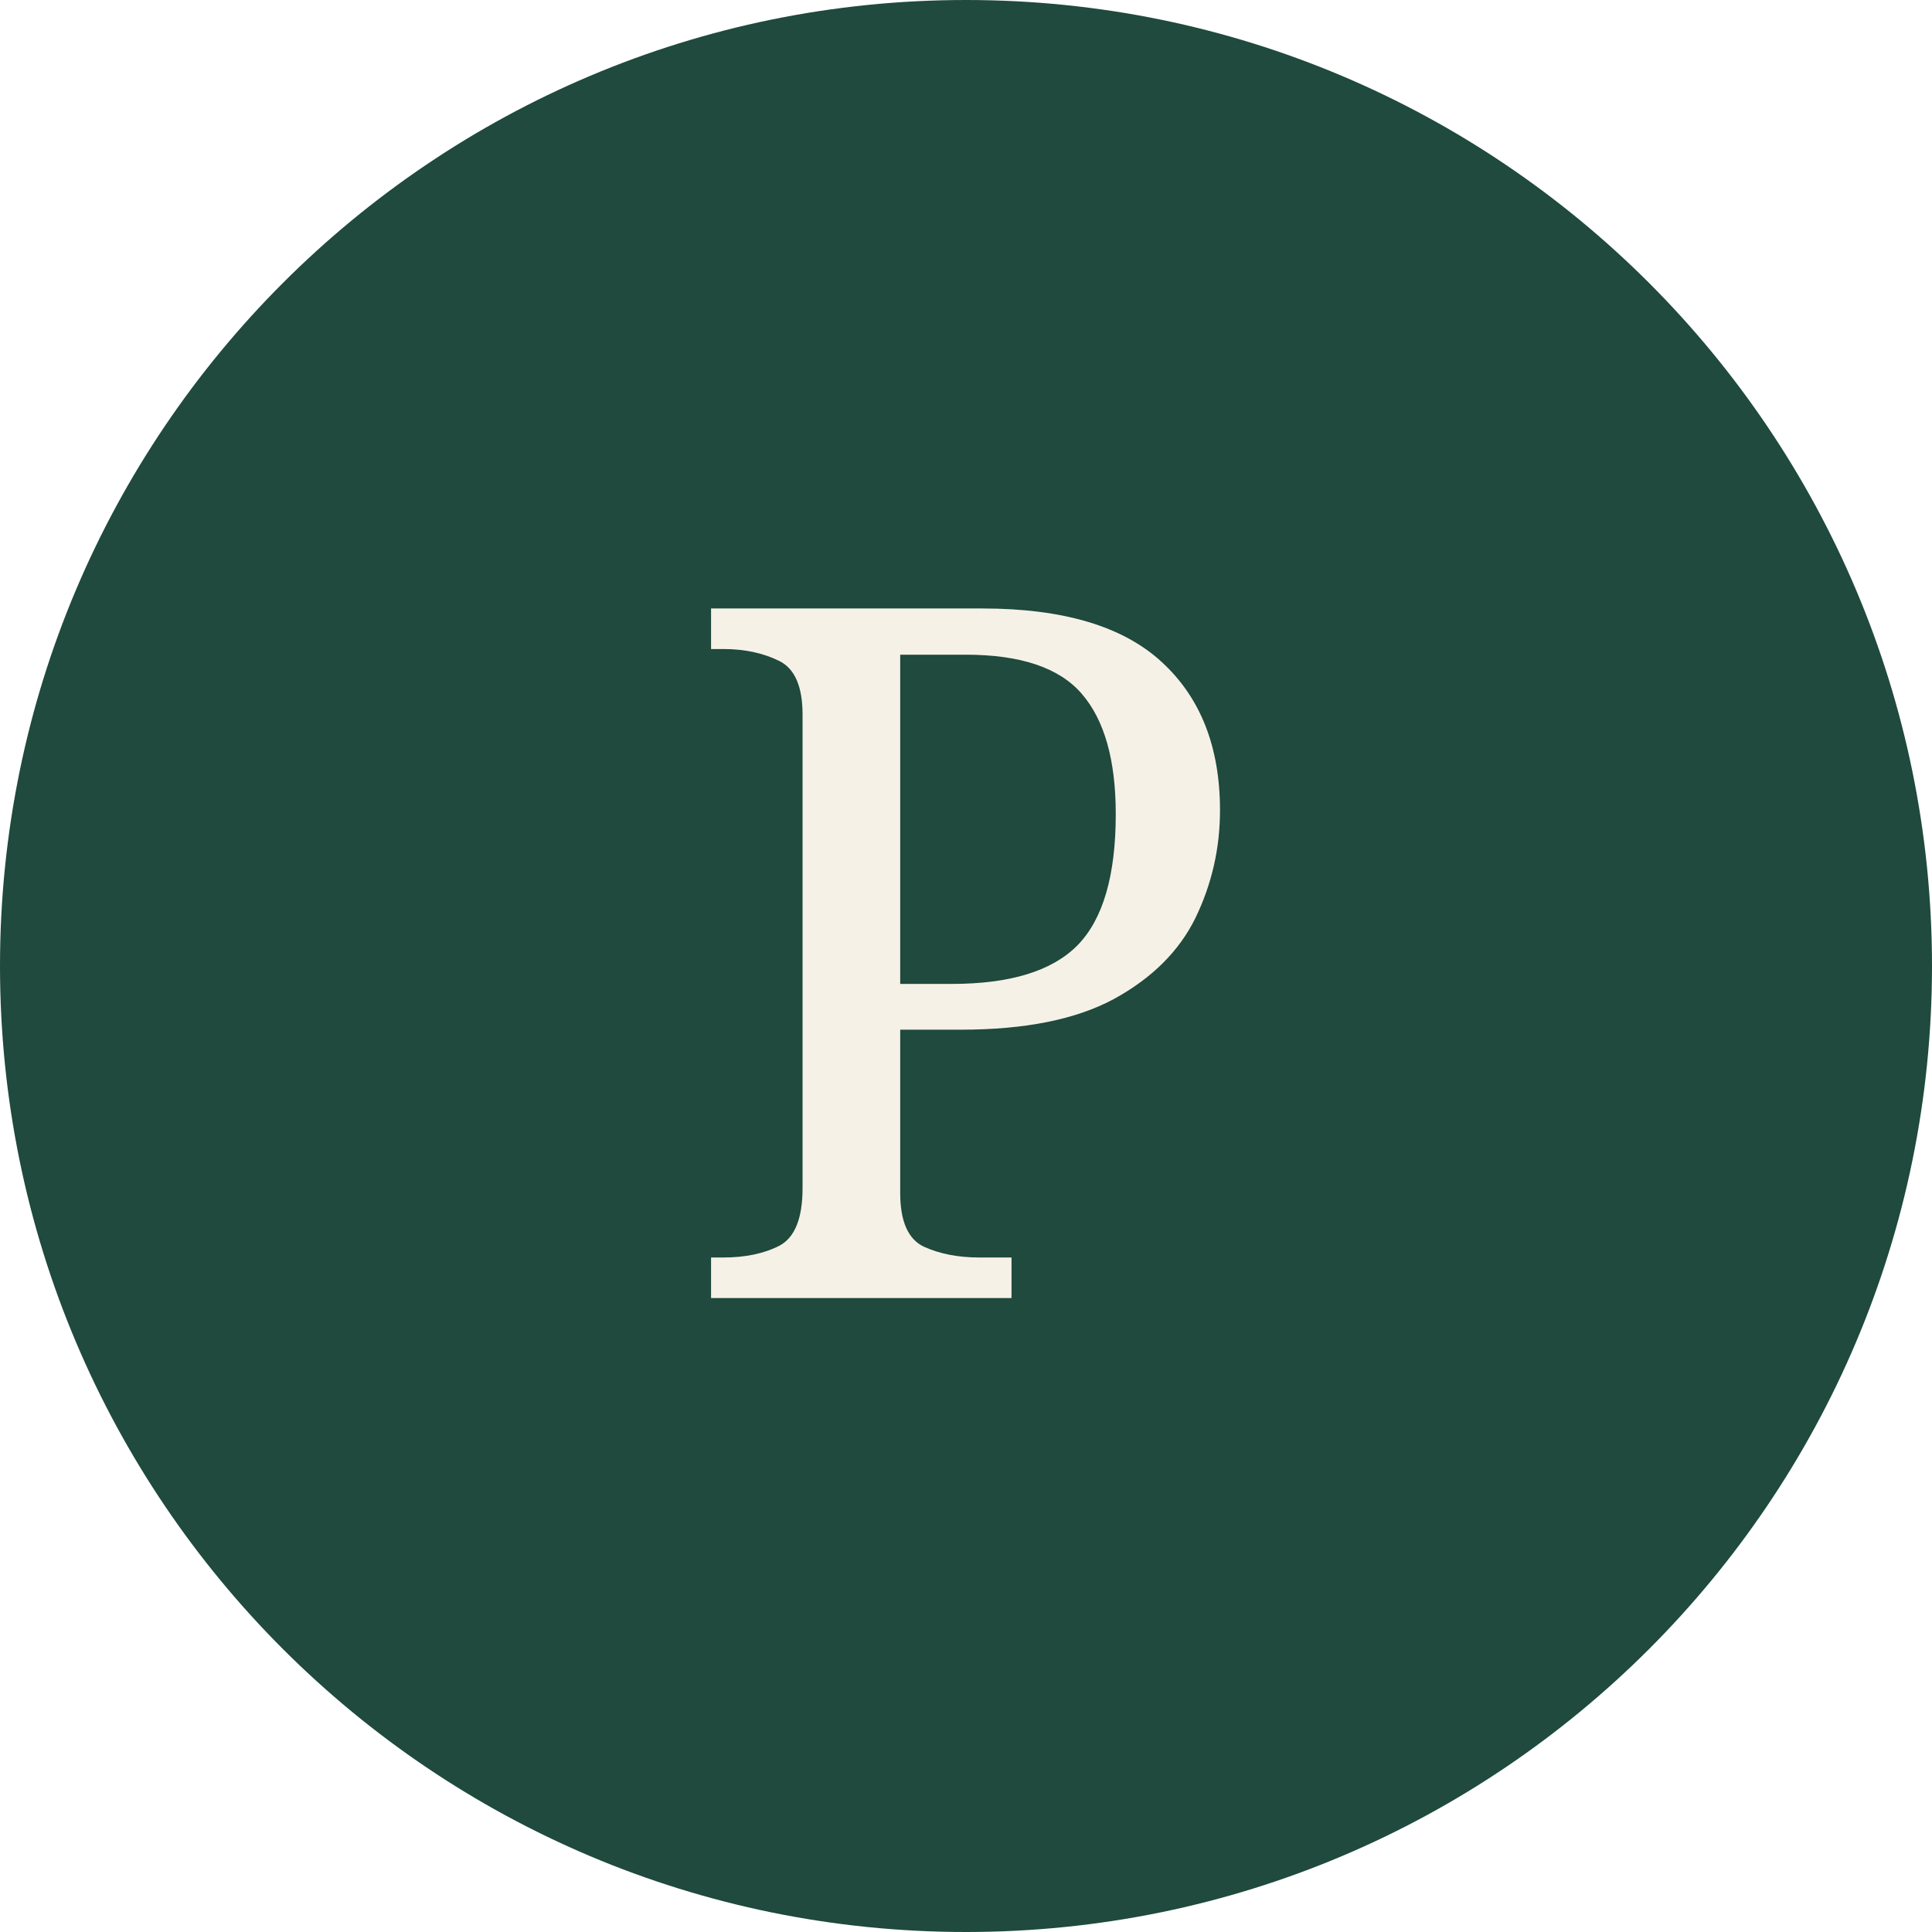
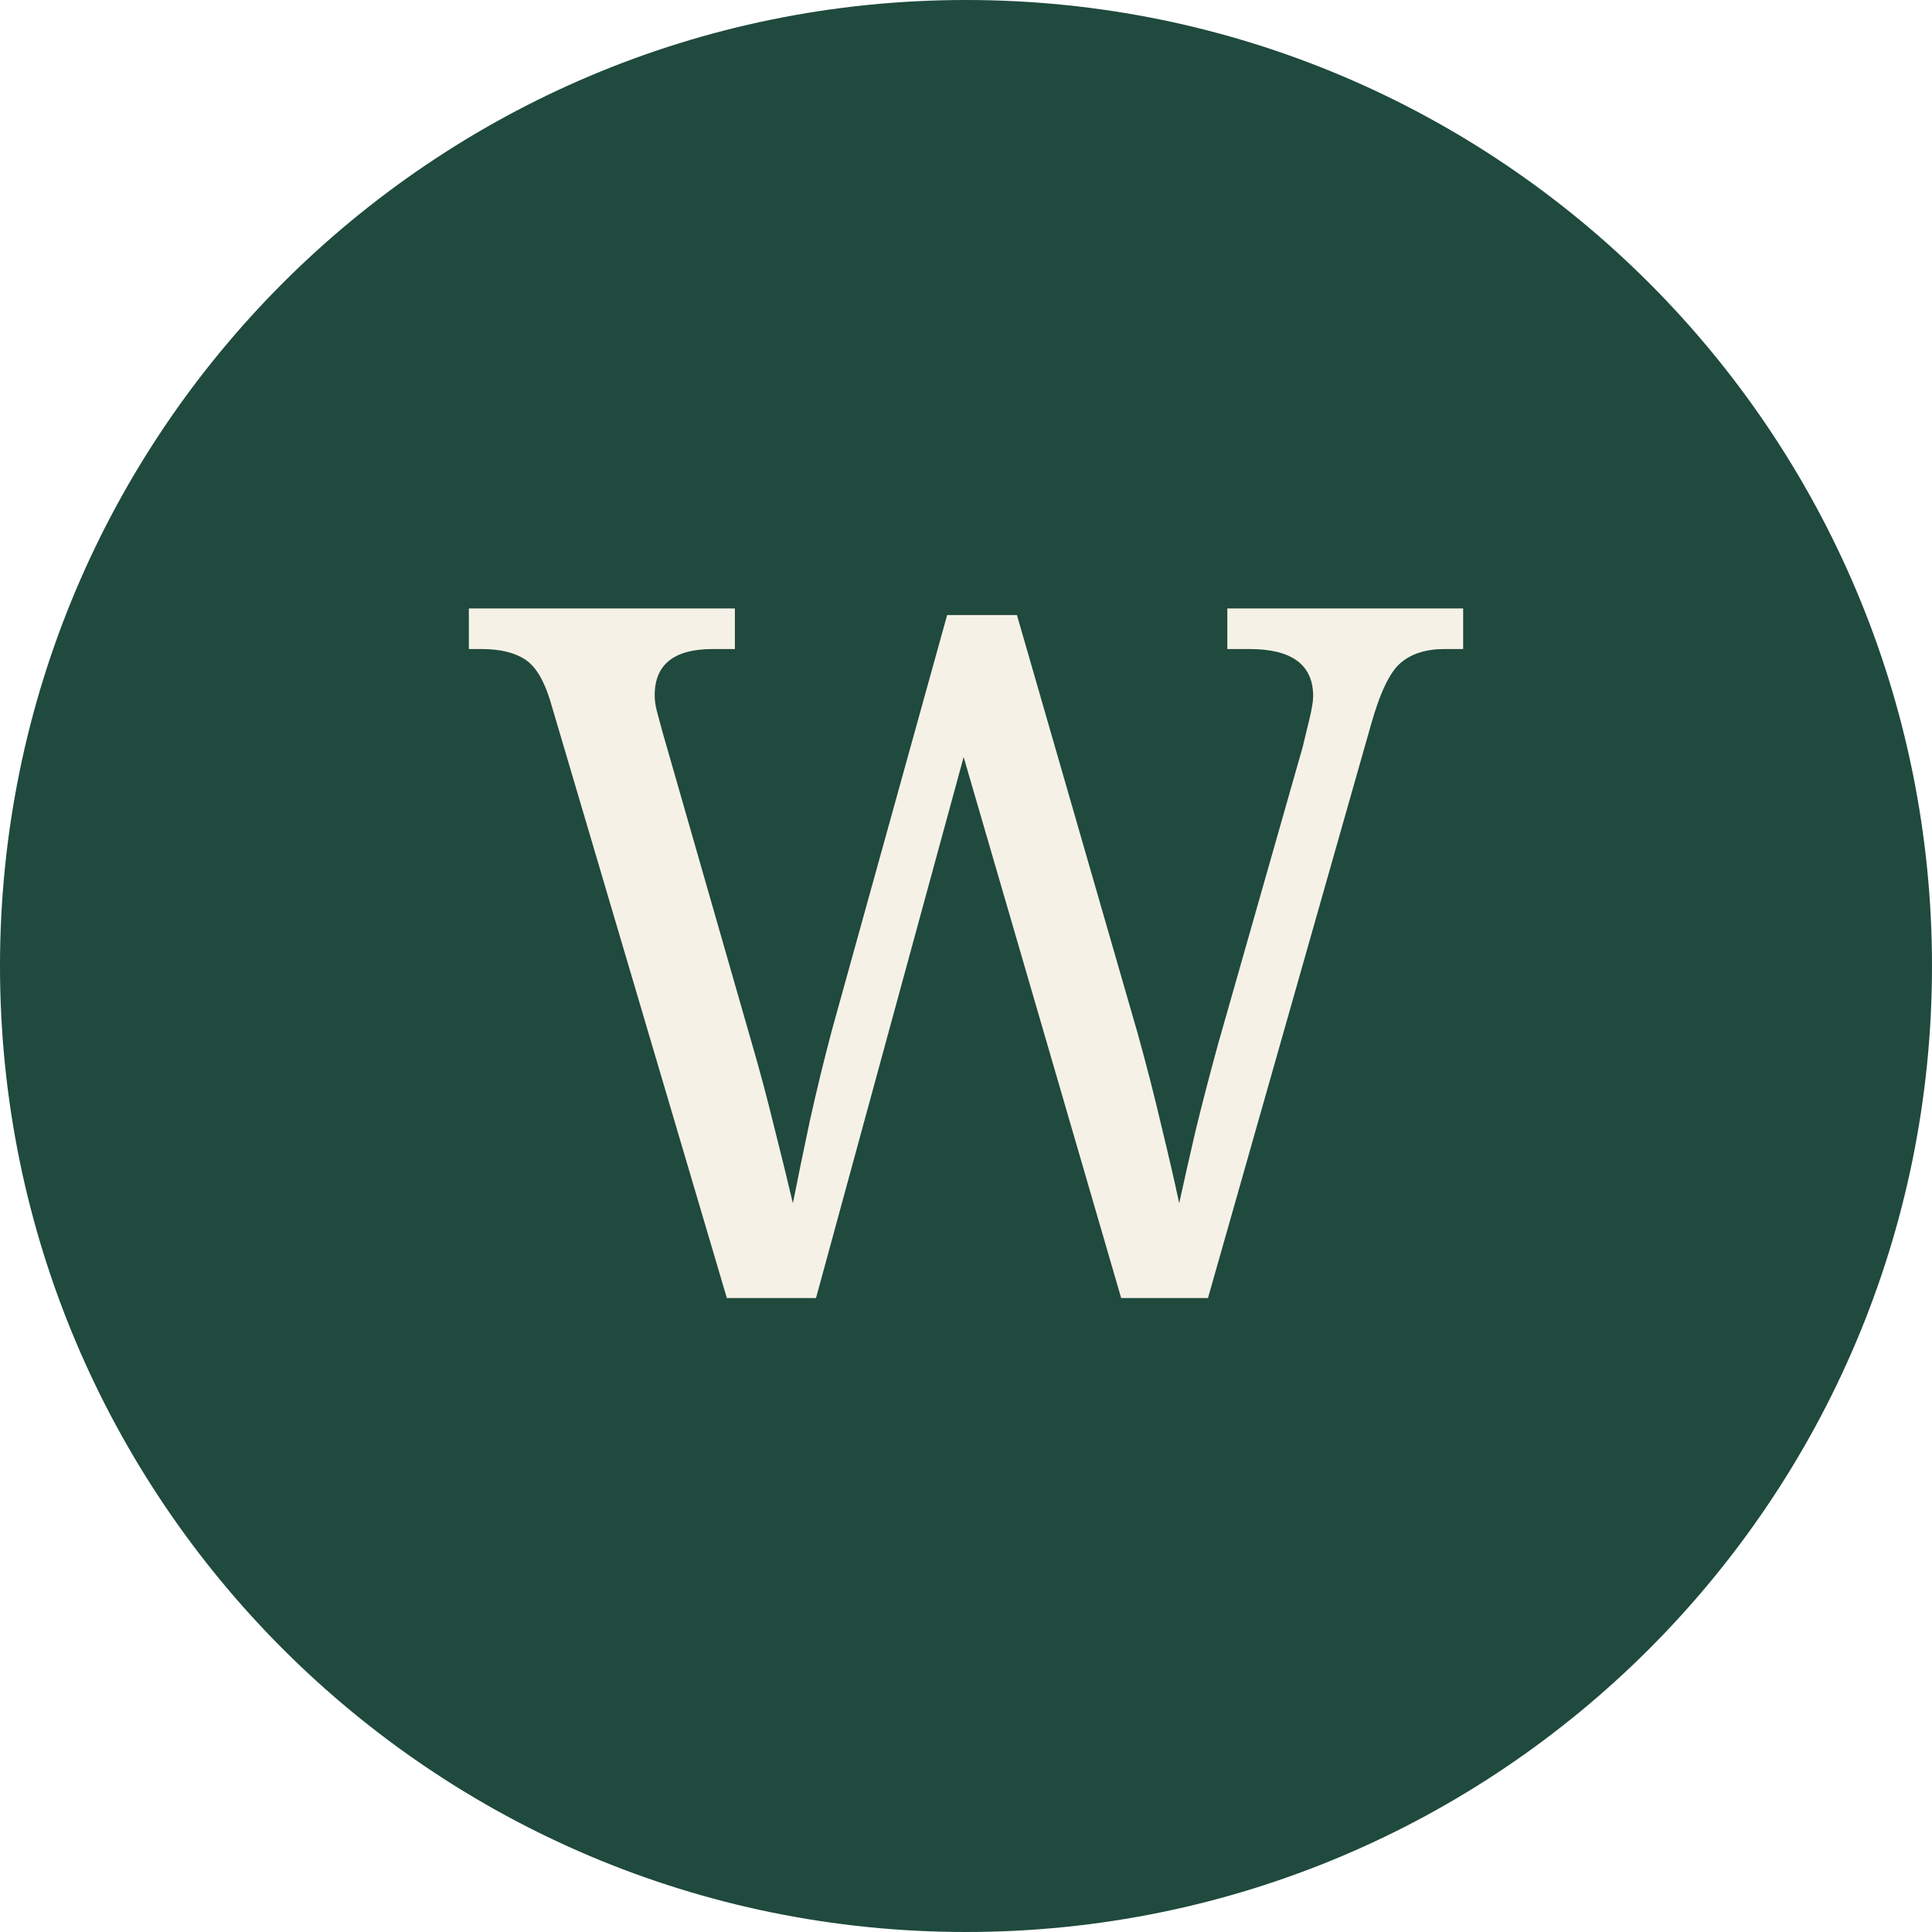
<svg xmlns="http://www.w3.org/2000/svg" viewBox="0 0 64 64">
  <circle cx="32" cy="32" r="32" fill="#1f4a3d" />
-   <text x="32" y="43" text-anchor="middle" font-family="Georgia,serif" font-size="32" fill="#f6f1e7">P</text>
+   <text x="32" y="43" text-anchor="middle" font-family="Georgia,serif" font-size="32" fill="#f6f1e7">W</text>
</svg>
